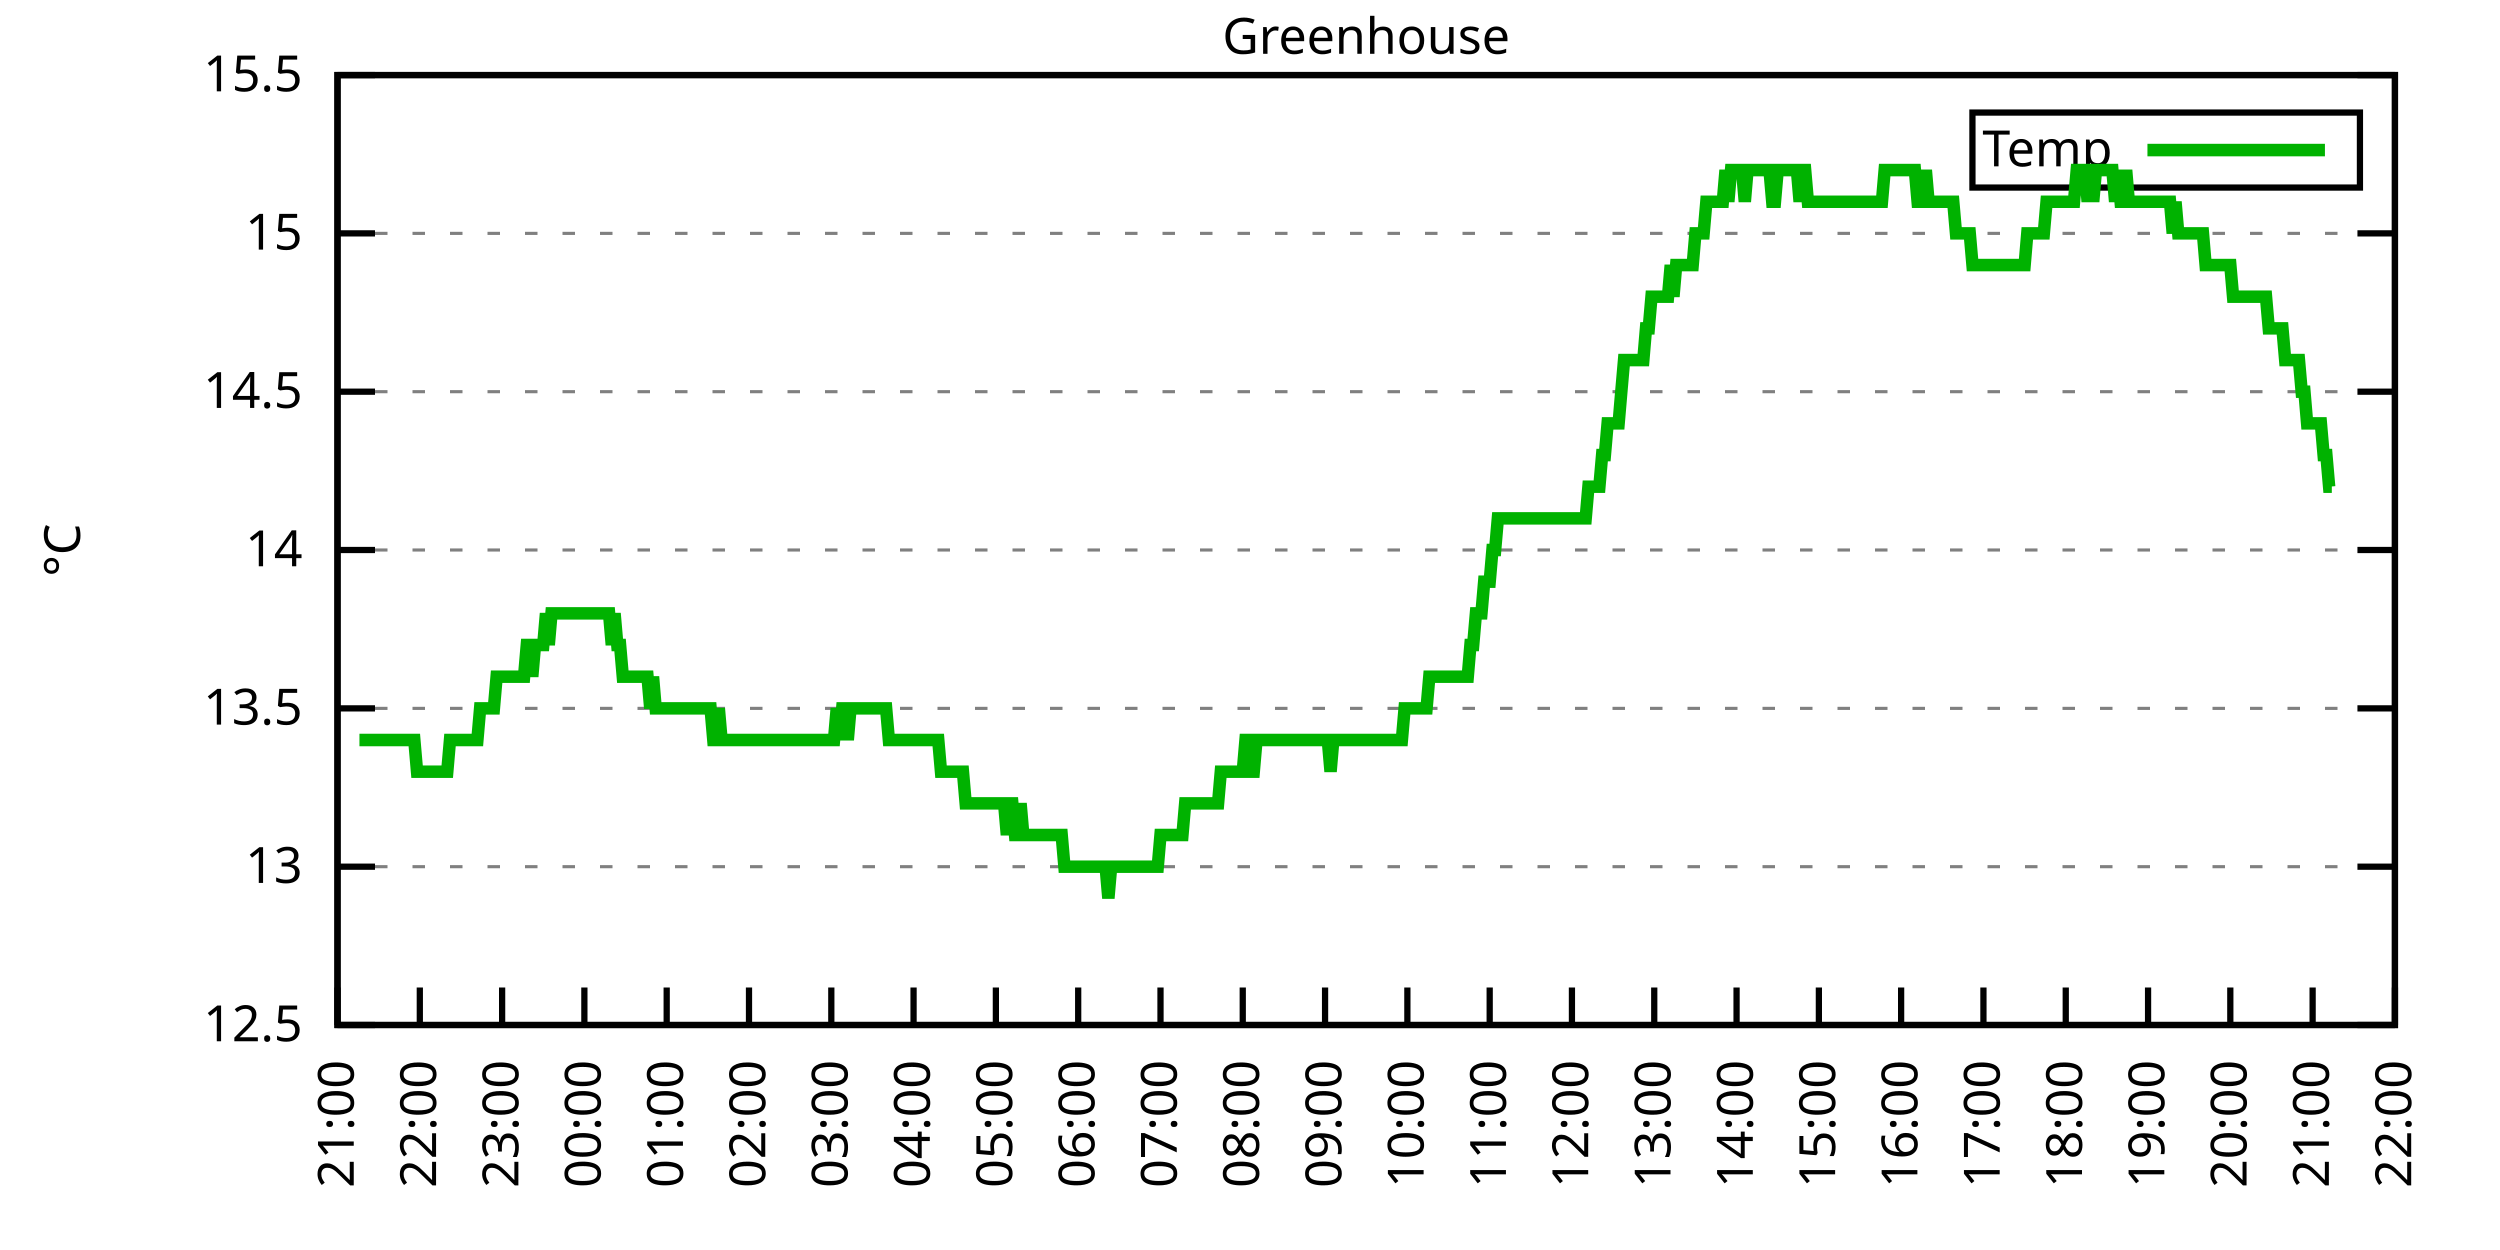
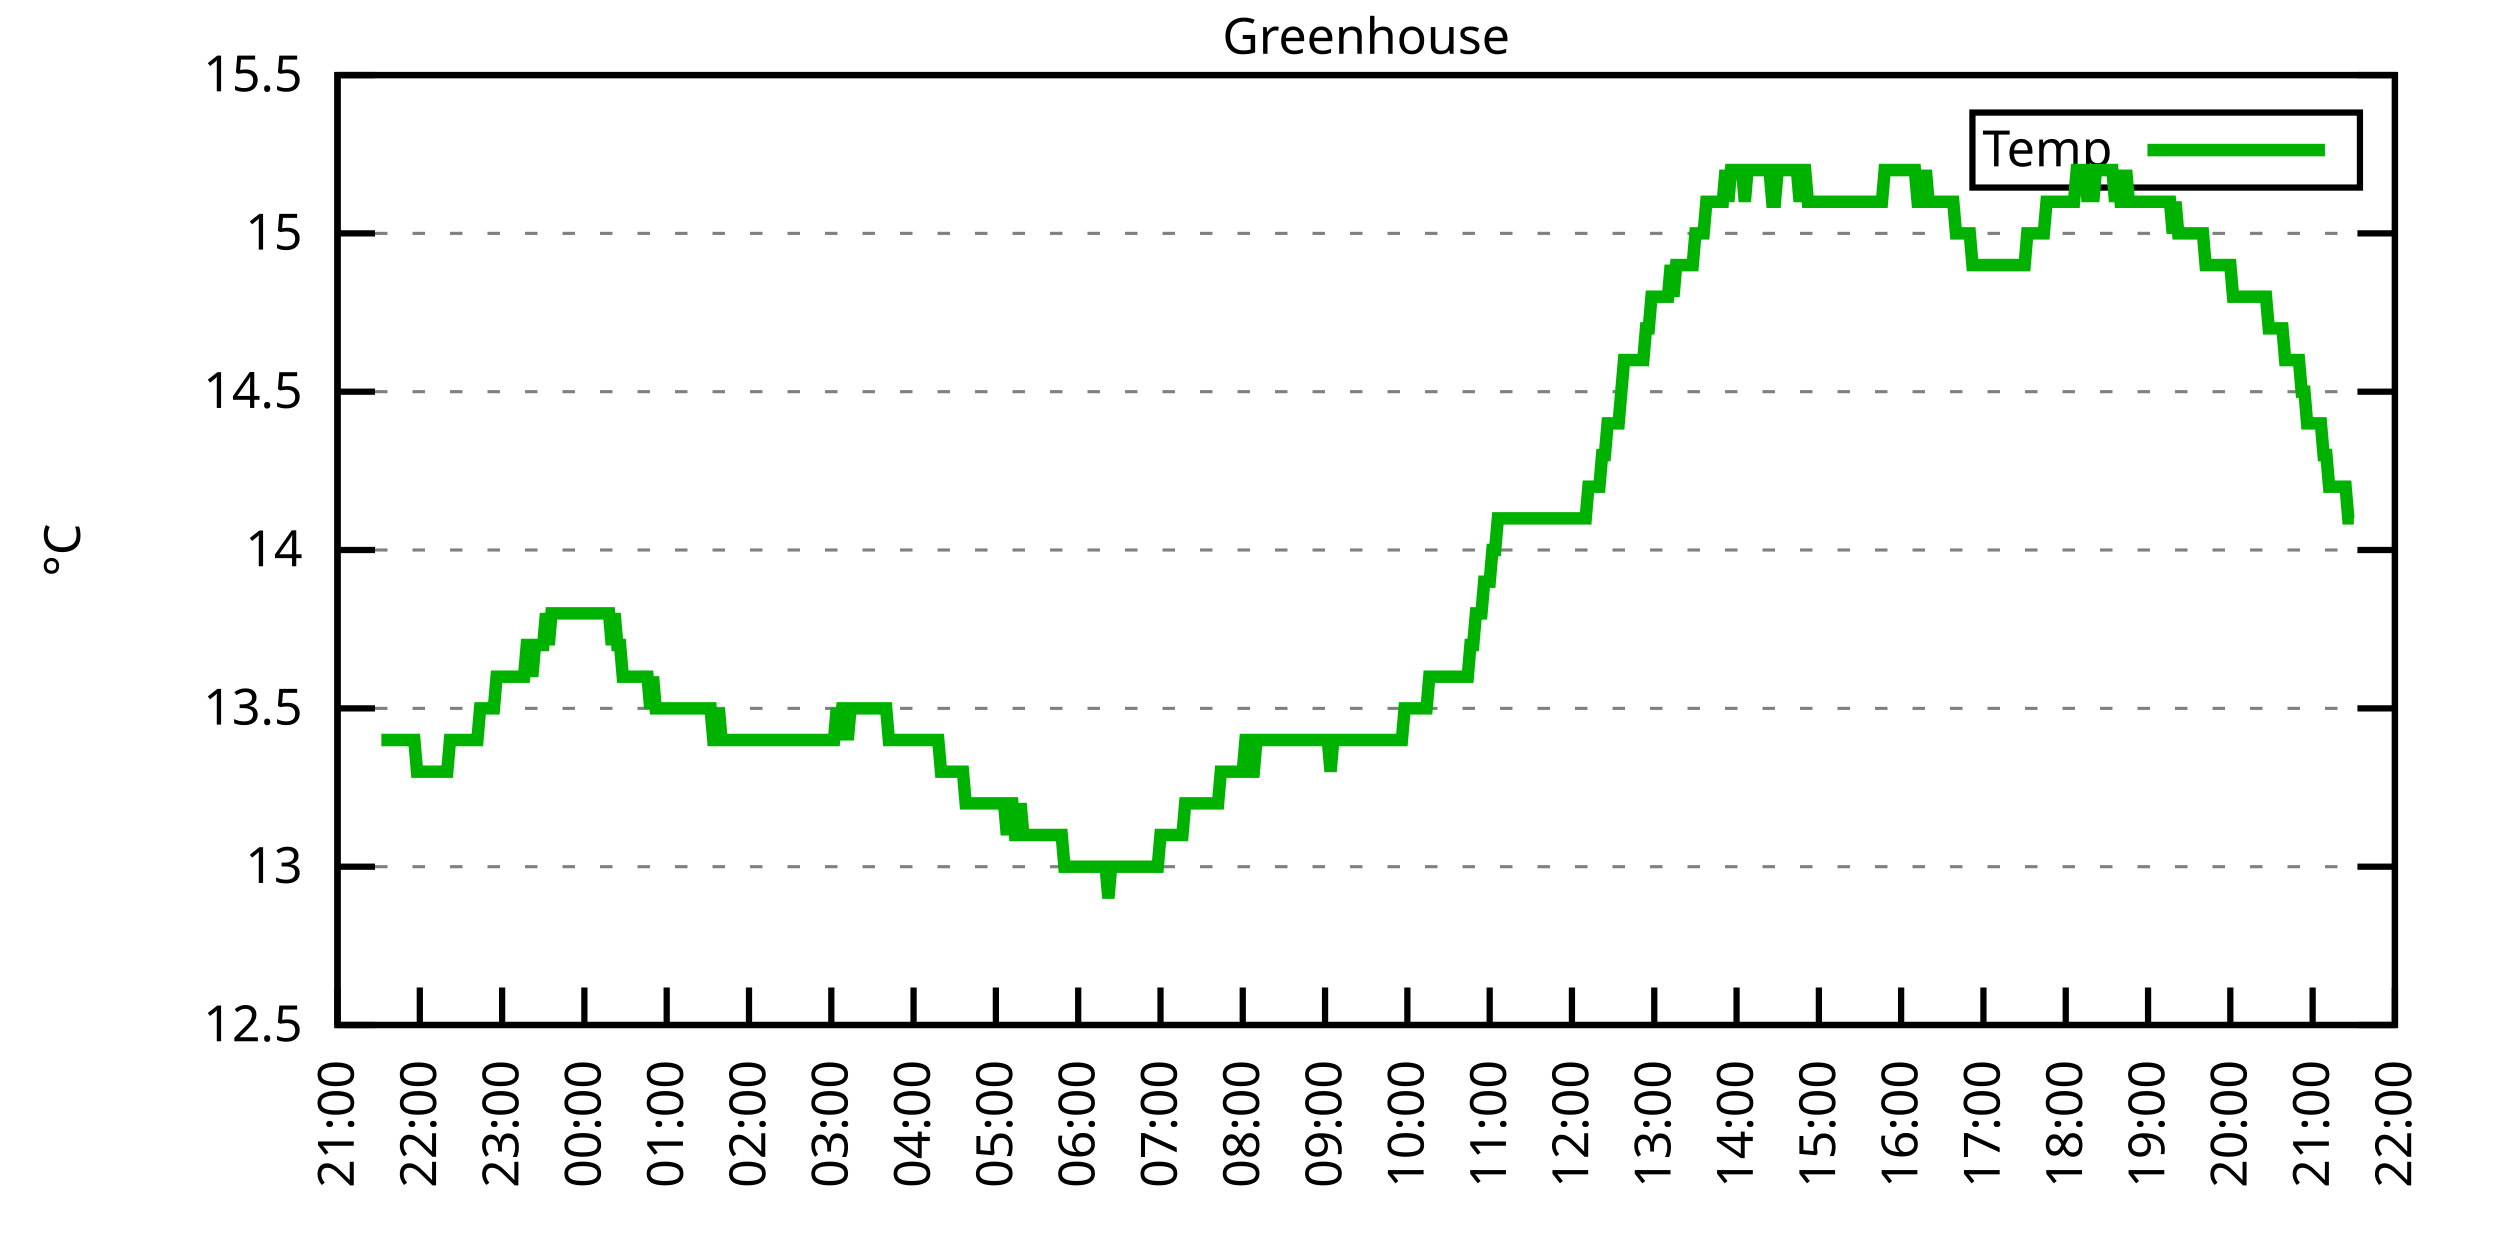
<svg xmlns="http://www.w3.org/2000/svg" xmlns:xlink="http://www.w3.org/1999/xlink" width="400" height="200" viewBox="0 0 400 200">
  <g id="gnuplot_canvas">
    <rect x="0" y="0" width="400" height="200" fill="none" />
    <defs>
      <circle id="gpDot" r="0.5" stroke-width="0.5" stroke="currentColor" />
      <path id="gpPt0" stroke-width="0.333" stroke="currentColor" d="M-1,0 h2 M0,-1 v2" />
      <path id="gpPt1" stroke-width="0.333" stroke="currentColor" d="M-1,-1 L1,1 M1,-1 L-1,1" />
      <path id="gpPt2" stroke-width="0.333" stroke="currentColor" d="M-1,0 L1,0 M0,-1 L0,1 M-1,-1 L1,1 M-1,1 L1,-1" />
      <rect id="gpPt3" stroke-width="0.333" stroke="currentColor" x="-1" y="-1" width="2" height="2" />
      <rect id="gpPt4" stroke-width="0.333" stroke="currentColor" fill="currentColor" x="-1" y="-1" width="2" height="2" />
      <circle id="gpPt5" stroke-width="0.333" stroke="currentColor" cx="0" cy="0" r="1" />
      <use xlink:href="#gpPt5" id="gpPt6" fill="currentColor" stroke="none" />
      <path id="gpPt7" stroke-width="0.333" stroke="currentColor" d="M0,-1.33 L-1.33,0.67 L1.33,0.67 z" />
      <use xlink:href="#gpPt7" id="gpPt8" fill="currentColor" stroke="none" />
      <use xlink:href="#gpPt7" id="gpPt9" stroke="currentColor" transform="rotate(180)" />
      <use xlink:href="#gpPt9" id="gpPt10" fill="currentColor" stroke="none" />
      <use xlink:href="#gpPt3" id="gpPt11" stroke="currentColor" transform="rotate(45)" />
      <use xlink:href="#gpPt11" id="gpPt12" fill="currentColor" stroke="none" />
      <path id="gpPt13" stroke-width="0.333" stroke="currentColor" d="M0,1.330 L1.265,0.411 L0.782,-1.067 L-0.782,-1.076 L-1.265,0.411 z" />
      <use xlink:href="#gpPt13" id="gpPt14" fill="currentColor" stroke="none" />
      <filter id="textbox" filterUnits="objectBoundingBox" x="0" y="0" height="1" width="1">
        <feFlood flood-color="white" flood-opacity="1" result="bgnd" />
        <feComposite in="SourceGraphic" in2="bgnd" operator="atop" />
      </filter>
      <filter id="greybox" filterUnits="objectBoundingBox" x="0" y="0" height="1" width="1">
        <feFlood flood-color="lightgrey" flood-opacity="1" result="grey" />
        <feComposite in="SourceGraphic" in2="grey" operator="atop" />
      </filter>
    </defs>
    <g fill="none" color="white" stroke="currentColor" stroke-width="1.00" stroke-linecap="butt" stroke-linejoin="miter">
</g>
    <g fill="none" color="black" stroke="currentColor" stroke-width="1.00" stroke-linecap="butt" stroke-linejoin="miter">
      <g stroke="none" shape-rendering="crispEdges">
        <polygon fill="rgb(255, 255, 255)" points="54.00,164.00 383.18,164.00 383.18,12.02 54.00,12.02 " />
      </g>
    </g>
    <g fill="none" color="black" stroke="currentColor" stroke-width="1.00" stroke-linecap="butt" stroke-linejoin="miter">
</g>
    <g fill="none" color="black" stroke="black" stroke-width="0.50" stroke-linecap="butt" stroke-linejoin="miter">
</g>
    <g fill="none" color="gray" stroke="currentColor" stroke-width="0.50" stroke-linecap="butt" stroke-linejoin="miter">
      <path stroke="gray" stroke-dasharray="2,4" class="gridline" d="M54.00,164.00 L383.19,164.00  " />
    </g>
    <g fill="none" color="gray" stroke="gray" stroke-width="1.00" stroke-linecap="butt" stroke-linejoin="miter">
</g>
    <g fill="none" color="black" stroke="currentColor" stroke-width="1.00" stroke-linecap="butt" stroke-linejoin="miter">
      <path stroke="black" d="M54.00,164.00 L60.00,164.00 M383.19,164.00 L377.19,164.00  " />
      <g transform="translate(48.40,166.60)" stroke="none" fill="black" font-family="Sans" font-size="8.00" text-anchor="end">
        <text>
          <tspan font-family="Sans"> 12.5</tspan>
        </text>
      </g>
    </g>
    <g fill="none" color="black" stroke="currentColor" stroke-width="1.00" stroke-linecap="butt" stroke-linejoin="miter">
</g>
    <g fill="none" color="black" stroke="black" stroke-width="0.50" stroke-linecap="butt" stroke-linejoin="miter">
</g>
    <g fill="none" color="gray" stroke="currentColor" stroke-width="0.50" stroke-linecap="butt" stroke-linejoin="miter">
      <path stroke="gray" stroke-dasharray="2,4" class="gridline" d="M54.00,138.67 L383.19,138.67  " />
    </g>
    <g fill="none" color="gray" stroke="gray" stroke-width="1.00" stroke-linecap="butt" stroke-linejoin="miter">
</g>
    <g fill="none" color="black" stroke="currentColor" stroke-width="1.00" stroke-linecap="butt" stroke-linejoin="miter">
      <path stroke="black" d="M54.00,138.67 L60.00,138.67 M383.19,138.67 L377.19,138.67  " />
      <g transform="translate(48.40,141.27)" stroke="none" fill="black" font-family="Sans" font-size="8.00" text-anchor="end">
        <text>
          <tspan font-family="Sans"> 13</tspan>
        </text>
      </g>
    </g>
    <g fill="none" color="black" stroke="currentColor" stroke-width="1.00" stroke-linecap="butt" stroke-linejoin="miter">
</g>
    <g fill="none" color="black" stroke="black" stroke-width="0.50" stroke-linecap="butt" stroke-linejoin="miter">
</g>
    <g fill="none" color="gray" stroke="currentColor" stroke-width="0.50" stroke-linecap="butt" stroke-linejoin="miter">
      <path stroke="gray" stroke-dasharray="2,4" class="gridline" d="M54.00,113.34 L383.19,113.34  " />
    </g>
    <g fill="none" color="gray" stroke="gray" stroke-width="1.00" stroke-linecap="butt" stroke-linejoin="miter">
</g>
    <g fill="none" color="black" stroke="currentColor" stroke-width="1.00" stroke-linecap="butt" stroke-linejoin="miter">
      <path stroke="black" d="M54.00,113.34 L60.00,113.34 M383.19,113.34 L377.19,113.34  " />
      <g transform="translate(48.40,115.94)" stroke="none" fill="black" font-family="Sans" font-size="8.00" text-anchor="end">
        <text>
          <tspan font-family="Sans"> 13.5</tspan>
        </text>
      </g>
    </g>
    <g fill="none" color="black" stroke="currentColor" stroke-width="1.00" stroke-linecap="butt" stroke-linejoin="miter">
</g>
    <g fill="none" color="black" stroke="black" stroke-width="0.50" stroke-linecap="butt" stroke-linejoin="miter">
</g>
    <g fill="none" color="gray" stroke="currentColor" stroke-width="0.50" stroke-linecap="butt" stroke-linejoin="miter">
      <path stroke="gray" stroke-dasharray="2,4" class="gridline" d="M54.00,88.00 L383.19,88.00  " />
    </g>
    <g fill="none" color="gray" stroke="gray" stroke-width="1.00" stroke-linecap="butt" stroke-linejoin="miter">
</g>
    <g fill="none" color="black" stroke="currentColor" stroke-width="1.00" stroke-linecap="butt" stroke-linejoin="miter">
      <path stroke="black" d="M54.00,88.00 L60.00,88.00 M383.19,88.00 L377.19,88.00  " />
      <g transform="translate(48.40,90.60)" stroke="none" fill="black" font-family="Sans" font-size="8.00" text-anchor="end">
        <text>
          <tspan font-family="Sans"> 14</tspan>
        </text>
      </g>
    </g>
    <g fill="none" color="black" stroke="currentColor" stroke-width="1.00" stroke-linecap="butt" stroke-linejoin="miter">
</g>
    <g fill="none" color="black" stroke="black" stroke-width="0.50" stroke-linecap="butt" stroke-linejoin="miter">
</g>
    <g fill="none" color="gray" stroke="currentColor" stroke-width="0.50" stroke-linecap="butt" stroke-linejoin="miter">
      <path stroke="gray" stroke-dasharray="2,4" class="gridline" d="M54.00,62.67 L383.19,62.67  " />
    </g>
    <g fill="none" color="gray" stroke="gray" stroke-width="1.00" stroke-linecap="butt" stroke-linejoin="miter">
</g>
    <g fill="none" color="black" stroke="currentColor" stroke-width="1.00" stroke-linecap="butt" stroke-linejoin="miter">
      <path stroke="black" d="M54.00,62.67 L60.00,62.67 M383.19,62.67 L377.19,62.67  " />
      <g transform="translate(48.40,65.27)" stroke="none" fill="black" font-family="Sans" font-size="8.00" text-anchor="end">
        <text>
          <tspan font-family="Sans"> 14.5</tspan>
        </text>
      </g>
    </g>
    <g fill="none" color="black" stroke="currentColor" stroke-width="1.00" stroke-linecap="butt" stroke-linejoin="miter">
</g>
    <g fill="none" color="black" stroke="black" stroke-width="0.50" stroke-linecap="butt" stroke-linejoin="miter">
</g>
    <g fill="none" color="gray" stroke="currentColor" stroke-width="0.50" stroke-linecap="butt" stroke-linejoin="miter">
      <path stroke="gray" stroke-dasharray="2,4" class="gridline" d="M54.00,37.34 L383.19,37.34  " />
    </g>
    <g fill="none" color="gray" stroke="gray" stroke-width="1.00" stroke-linecap="butt" stroke-linejoin="miter">
</g>
    <g fill="none" color="black" stroke="currentColor" stroke-width="1.00" stroke-linecap="butt" stroke-linejoin="miter">
      <path stroke="black" d="M54.00,37.34 L60.00,37.34 M383.19,37.34 L377.19,37.34  " />
      <g transform="translate(48.40,39.94)" stroke="none" fill="black" font-family="Sans" font-size="8.00" text-anchor="end">
        <text>
          <tspan font-family="Sans"> 15</tspan>
        </text>
      </g>
    </g>
    <g fill="none" color="black" stroke="currentColor" stroke-width="1.00" stroke-linecap="butt" stroke-linejoin="miter">
</g>
    <g fill="none" color="black" stroke="black" stroke-width="0.50" stroke-linecap="butt" stroke-linejoin="miter">
</g>
    <g fill="none" color="gray" stroke="currentColor" stroke-width="0.50" stroke-linecap="butt" stroke-linejoin="miter">
      <path stroke="gray" stroke-dasharray="2,4" class="gridline" d="M54.00,12.01 L383.19,12.01  " />
    </g>
    <g fill="none" color="gray" stroke="gray" stroke-width="1.00" stroke-linecap="butt" stroke-linejoin="miter">
</g>
    <g fill="none" color="black" stroke="currentColor" stroke-width="1.00" stroke-linecap="butt" stroke-linejoin="miter">
      <path stroke="black" d="M54.00,12.01 L60.00,12.01 M383.19,12.01 L377.19,12.01  " />
      <g transform="translate(48.40,14.61)" stroke="none" fill="black" font-family="Sans" font-size="8.00" text-anchor="end">
        <text>
          <tspan font-family="Sans"> 15.5</tspan>
        </text>
      </g>
    </g>
    <g fill="none" color="black" stroke="currentColor" stroke-width="1.00" stroke-linecap="butt" stroke-linejoin="miter">
      <path stroke="black" d="M54.00,164.00 L54.00,158.00  " />
      <g transform="translate(56.60,169.60) rotate(270.00)" stroke="none" fill="black" font-family="Sans" font-size="8.00" text-anchor="end">
        <text>
          <tspan font-family="Sans">21:00</tspan>
        </text>
      </g>
    </g>
    <g fill="none" color="black" stroke="currentColor" stroke-width="1.00" stroke-linecap="butt" stroke-linejoin="miter">
      <path stroke="black" d="M67.17,164.00 L67.17,158.00  " />
      <g transform="translate(69.77,169.60) rotate(270.00)" stroke="none" fill="black" font-family="Sans" font-size="8.00" text-anchor="end">
        <text>
          <tspan font-family="Sans">22:00</tspan>
        </text>
      </g>
    </g>
    <g fill="none" color="black" stroke="currentColor" stroke-width="1.00" stroke-linecap="butt" stroke-linejoin="miter">
      <path stroke="black" d="M80.34,164.00 L80.34,158.00  " />
      <g transform="translate(82.94,169.60) rotate(270.00)" stroke="none" fill="black" font-family="Sans" font-size="8.00" text-anchor="end">
        <text>
          <tspan font-family="Sans">23:00</tspan>
        </text>
      </g>
    </g>
    <g fill="none" color="black" stroke="currentColor" stroke-width="1.00" stroke-linecap="butt" stroke-linejoin="miter">
      <path stroke="black" d="M93.50,164.00 L93.50,158.00  " />
      <g transform="translate(96.10,169.60) rotate(270.00)" stroke="none" fill="black" font-family="Sans" font-size="8.00" text-anchor="end">
        <text>
          <tspan font-family="Sans">00:00</tspan>
        </text>
      </g>
    </g>
    <g fill="none" color="black" stroke="currentColor" stroke-width="1.00" stroke-linecap="butt" stroke-linejoin="miter">
      <path stroke="black" d="M106.67,164.00 L106.67,158.00  " />
      <g transform="translate(109.27,169.60) rotate(270.00)" stroke="none" fill="black" font-family="Sans" font-size="8.00" text-anchor="end">
        <text>
          <tspan font-family="Sans">01:00</tspan>
        </text>
      </g>
    </g>
    <g fill="none" color="black" stroke="currentColor" stroke-width="1.00" stroke-linecap="butt" stroke-linejoin="miter">
      <path stroke="black" d="M119.84,164.00 L119.84,158.00  " />
      <g transform="translate(122.44,169.60) rotate(270.00)" stroke="none" fill="black" font-family="Sans" font-size="8.00" text-anchor="end">
        <text>
          <tspan font-family="Sans">02:00</tspan>
        </text>
      </g>
    </g>
    <g fill="none" color="black" stroke="currentColor" stroke-width="1.00" stroke-linecap="butt" stroke-linejoin="miter">
      <path stroke="black" d="M133.01,164.00 L133.01,158.00  " />
      <g transform="translate(135.61,169.60) rotate(270.00)" stroke="none" fill="black" font-family="Sans" font-size="8.00" text-anchor="end">
        <text>
          <tspan font-family="Sans">03:00</tspan>
        </text>
      </g>
    </g>
    <g fill="none" color="black" stroke="currentColor" stroke-width="1.00" stroke-linecap="butt" stroke-linejoin="miter">
      <path stroke="black" d="M146.17,164.00 L146.17,158.00  " />
      <g transform="translate(148.77,169.60) rotate(270.00)" stroke="none" fill="black" font-family="Sans" font-size="8.00" text-anchor="end">
        <text>
          <tspan font-family="Sans">04:00</tspan>
        </text>
      </g>
    </g>
    <g fill="none" color="black" stroke="currentColor" stroke-width="1.00" stroke-linecap="butt" stroke-linejoin="miter">
      <path stroke="black" d="M159.34,164.00 L159.34,158.00  " />
      <g transform="translate(161.94,169.60) rotate(270.00)" stroke="none" fill="black" font-family="Sans" font-size="8.00" text-anchor="end">
        <text>
          <tspan font-family="Sans">05:00</tspan>
        </text>
      </g>
    </g>
    <g fill="none" color="black" stroke="currentColor" stroke-width="1.00" stroke-linecap="butt" stroke-linejoin="miter">
      <path stroke="black" d="M172.51,164.00 L172.51,158.00  " />
      <g transform="translate(175.11,169.60) rotate(270.00)" stroke="none" fill="black" font-family="Sans" font-size="8.00" text-anchor="end">
        <text>
          <tspan font-family="Sans">06:00</tspan>
        </text>
      </g>
    </g>
    <g fill="none" color="black" stroke="currentColor" stroke-width="1.00" stroke-linecap="butt" stroke-linejoin="miter">
      <path stroke="black" d="M185.68,164.00 L185.68,158.00  " />
      <g transform="translate(188.28,169.60) rotate(270.00)" stroke="none" fill="black" font-family="Sans" font-size="8.00" text-anchor="end">
        <text>
          <tspan font-family="Sans">07:00</tspan>
        </text>
      </g>
    </g>
    <g fill="none" color="black" stroke="currentColor" stroke-width="1.00" stroke-linecap="butt" stroke-linejoin="miter">
      <path stroke="black" d="M198.84,164.00 L198.84,158.00  " />
      <g transform="translate(201.44,169.60) rotate(270.00)" stroke="none" fill="black" font-family="Sans" font-size="8.00" text-anchor="end">
        <text>
          <tspan font-family="Sans">08:00</tspan>
        </text>
      </g>
    </g>
    <g fill="none" color="black" stroke="currentColor" stroke-width="1.00" stroke-linecap="butt" stroke-linejoin="miter">
      <path stroke="black" d="M212.01,164.00 L212.01,158.00  " />
      <g transform="translate(214.61,169.60) rotate(270.00)" stroke="none" fill="black" font-family="Sans" font-size="8.00" text-anchor="end">
        <text>
          <tspan font-family="Sans">09:00</tspan>
        </text>
      </g>
    </g>
    <g fill="none" color="black" stroke="currentColor" stroke-width="1.00" stroke-linecap="butt" stroke-linejoin="miter">
      <path stroke="black" d="M225.18,164.00 L225.18,158.00  " />
      <g transform="translate(227.78,169.60) rotate(270.00)" stroke="none" fill="black" font-family="Sans" font-size="8.00" text-anchor="end">
        <text>
          <tspan font-family="Sans">10:00</tspan>
        </text>
      </g>
    </g>
    <g fill="none" color="black" stroke="currentColor" stroke-width="1.00" stroke-linecap="butt" stroke-linejoin="miter">
      <path stroke="black" d="M238.35,164.00 L238.35,158.00  " />
      <g transform="translate(240.95,169.60) rotate(270.00)" stroke="none" fill="black" font-family="Sans" font-size="8.00" text-anchor="end">
        <text>
          <tspan font-family="Sans">11:00</tspan>
        </text>
      </g>
    </g>
    <g fill="none" color="black" stroke="currentColor" stroke-width="1.00" stroke-linecap="butt" stroke-linejoin="miter">
      <path stroke="black" d="M251.51,164.00 L251.51,158.00  " />
      <g transform="translate(254.11,169.60) rotate(270.00)" stroke="none" fill="black" font-family="Sans" font-size="8.00" text-anchor="end">
        <text>
          <tspan font-family="Sans">12:00</tspan>
        </text>
      </g>
    </g>
    <g fill="none" color="black" stroke="currentColor" stroke-width="1.00" stroke-linecap="butt" stroke-linejoin="miter">
      <path stroke="black" d="M264.68,164.00 L264.68,158.00  " />
      <g transform="translate(267.28,169.60) rotate(270.00)" stroke="none" fill="black" font-family="Sans" font-size="8.00" text-anchor="end">
        <text>
          <tspan font-family="Sans">13:00</tspan>
        </text>
      </g>
    </g>
    <g fill="none" color="black" stroke="currentColor" stroke-width="1.00" stroke-linecap="butt" stroke-linejoin="miter">
      <path stroke="black" d="M277.85,164.00 L277.85,158.00  " />
      <g transform="translate(280.45,169.60) rotate(270.00)" stroke="none" fill="black" font-family="Sans" font-size="8.00" text-anchor="end">
        <text>
          <tspan font-family="Sans">14:00</tspan>
        </text>
      </g>
    </g>
    <g fill="none" color="black" stroke="currentColor" stroke-width="1.00" stroke-linecap="butt" stroke-linejoin="miter">
      <path stroke="black" d="M291.02,164.00 L291.02,158.00  " />
      <g transform="translate(293.62,169.60) rotate(270.00)" stroke="none" fill="black" font-family="Sans" font-size="8.00" text-anchor="end">
        <text>
          <tspan font-family="Sans">15:00</tspan>
        </text>
      </g>
    </g>
    <g fill="none" color="black" stroke="currentColor" stroke-width="1.00" stroke-linecap="butt" stroke-linejoin="miter">
      <path stroke="black" d="M304.18,164.00 L304.18,158.00  " />
      <g transform="translate(306.78,169.60) rotate(270.00)" stroke="none" fill="black" font-family="Sans" font-size="8.00" text-anchor="end">
        <text>
          <tspan font-family="Sans">16:00</tspan>
        </text>
      </g>
    </g>
    <g fill="none" color="black" stroke="currentColor" stroke-width="1.00" stroke-linecap="butt" stroke-linejoin="miter">
      <path stroke="black" d="M317.35,164.00 L317.35,158.00  " />
      <g transform="translate(319.95,169.60) rotate(270.00)" stroke="none" fill="black" font-family="Sans" font-size="8.00" text-anchor="end">
        <text>
          <tspan font-family="Sans">17:00</tspan>
        </text>
      </g>
    </g>
    <g fill="none" color="black" stroke="currentColor" stroke-width="1.00" stroke-linecap="butt" stroke-linejoin="miter">
      <path stroke="black" d="M330.52,164.00 L330.52,158.00  " />
      <g transform="translate(333.12,169.60) rotate(270.00)" stroke="none" fill="black" font-family="Sans" font-size="8.00" text-anchor="end">
        <text>
          <tspan font-family="Sans">18:00</tspan>
        </text>
      </g>
    </g>
    <g fill="none" color="black" stroke="currentColor" stroke-width="1.00" stroke-linecap="butt" stroke-linejoin="miter">
      <path stroke="black" d="M343.69,164.00 L343.69,158.00  " />
      <g transform="translate(346.29,169.60) rotate(270.00)" stroke="none" fill="black" font-family="Sans" font-size="8.00" text-anchor="end">
        <text>
          <tspan font-family="Sans">19:00</tspan>
        </text>
      </g>
    </g>
    <g fill="none" color="black" stroke="currentColor" stroke-width="1.00" stroke-linecap="butt" stroke-linejoin="miter">
      <path stroke="black" d="M356.85,164.00 L356.85,158.00  " />
      <g transform="translate(359.45,169.60) rotate(270.00)" stroke="none" fill="black" font-family="Sans" font-size="8.00" text-anchor="end">
        <text>
          <tspan font-family="Sans">20:00</tspan>
        </text>
      </g>
    </g>
    <g fill="none" color="black" stroke="currentColor" stroke-width="1.00" stroke-linecap="butt" stroke-linejoin="miter">
      <path stroke="black" d="M370.02,164.00 L370.02,158.00  " />
      <g transform="translate(372.62,169.60) rotate(270.00)" stroke="none" fill="black" font-family="Sans" font-size="8.00" text-anchor="end">
        <text>
          <tspan font-family="Sans">21:00</tspan>
        </text>
      </g>
    </g>
    <g fill="none" color="black" stroke="currentColor" stroke-width="1.00" stroke-linecap="butt" stroke-linejoin="miter">
      <path stroke="black" d="M383.19,164.00 L383.19,158.00  " />
      <g transform="translate(385.79,169.60) rotate(270.00)" stroke="none" fill="black" font-family="Sans" font-size="8.00" text-anchor="end">
        <text>
          <tspan font-family="Sans">22:00</tspan>
        </text>
      </g>
    </g>
    <g fill="none" color="black" stroke="currentColor" stroke-width="1.00" stroke-linecap="butt" stroke-linejoin="miter">
</g>
    <g fill="none" color="black" stroke="currentColor" stroke-width="1.00" stroke-linecap="butt" stroke-linejoin="miter">
      <path stroke="black" d="M54.00,12.01 L54.00,164.00 L383.19,164.00 L383.19,12.01 L54.00,12.01 Z  " />
    </g>
    <g fill="none" color="black" stroke="currentColor" stroke-width="1.00" stroke-linecap="butt" stroke-linejoin="miter">
</g>
    <g fill="none" color="black" stroke="currentColor" stroke-width="1.00" stroke-linecap="butt" stroke-linejoin="miter">
      <path stroke="black" d="M315.59,30.01 L315.59,18.01 L377.59,18.01 L377.59,30.01 L315.59,30.01 Z  " />
    </g>
    <g id="Greenhouse_plot_1">
      <g fill="none" color="white" stroke="black" stroke-width="2.00" stroke-linecap="butt" stroke-linejoin="miter">
</g>
      <g fill="none" color="black" stroke="currentColor" stroke-width="2.00" stroke-linecap="butt" stroke-linejoin="miter">
        <g transform="translate(337.99,26.61)" stroke="none" fill="black" font-family="Sans" font-size="8.00" text-anchor="end">
          <text>
            <tspan font-family="Sans">Temp</tspan>
          </text>
        </g>
      </g>
      <g fill="none" color="black" stroke="currentColor" stroke-width="2.00" stroke-linecap="butt" stroke-linejoin="miter">
-         <path stroke="rgb(  0, 178,   0)" d="M343.59,24.01 L371.99,24.01 M57.51,118.40 L57.95,118.40 L58.39,118.40 L58.83,118.40 L59.27,118.40 L59.71,118.40   L60.14,118.40 L60.58,118.40 L61.02,118.40 L61.46,118.40 L61.90,118.40 L62.34,118.40 L62.78,118.40 L63.22,118.40   L63.66,118.40 L64.10,118.40 L64.53,118.40 L64.97,118.40 L65.41,118.40 L65.85,118.40 L66.29,118.40 L66.73,123.47   L67.17,123.47 L67.61,123.47 L68.05,123.47 L68.48,123.47 L68.92,123.47 L69.36,123.47 L69.80,123.47 L70.24,123.47   L70.68,123.47 L71.12,123.47 L71.56,123.47 L72.00,118.40 L72.43,118.40 L72.87,118.40 L73.31,118.40 L73.75,118.40   L74.19,118.40 L74.63,118.40 L75.07,118.40 L75.51,118.40 L75.95,118.40 L76.38,118.40 L76.82,113.34 L77.26,113.34   L77.70,113.34 L78.14,113.34 L78.58,113.34 L79.02,113.34 L79.46,108.27 L79.90,108.27 L80.34,108.27 L80.77,108.27   L81.21,108.27 L81.65,108.27 L82.09,108.27 L82.53,108.27 L82.97,108.27 L83.41,108.27 L83.85,108.27 L84.29,103.20   L84.72,103.20 L85.16,108.27 L85.60,103.20 L86.04,103.20 L86.48,103.20 L86.92,103.20 L87.36,98.14 L87.80,103.20   L88.24,98.14 L88.67,98.14 L89.11,98.14 L89.55,98.14 L89.99,98.14 L90.43,98.14 L90.87,98.14 L91.31,98.14   L91.75,98.14 L92.19,98.14 L92.62,98.14 L93.06,98.14 L93.50,98.14 L93.94,98.14 L94.38,98.14 L94.82,98.14   L95.26,98.14 L95.70,98.14 L96.14,98.14 L96.58,98.14 L97.01,98.14 L97.45,98.14 L97.89,103.20 L98.33,98.14   L98.77,103.20 L99.21,103.20 L99.65,108.27 L100.09,108.27 L100.53,108.27 L100.96,108.27 L101.40,108.27 L101.84,108.27   L102.28,108.27 L102.72,108.27 L103.16,108.27 L103.60,108.27 L104.04,113.34 L104.48,108.27 L104.91,113.34 L105.35,113.34   L105.79,113.34 L106.23,113.34 L106.67,113.34 L107.11,113.34 L107.55,113.34 L107.99,113.34 L108.43,113.34 L108.87,113.34   L109.30,113.34 L109.74,113.34 L110.18,113.34 L110.62,113.34 L111.06,113.34 L111.50,113.34 L111.94,113.34 L112.38,113.34   L112.82,113.34 L113.25,113.34 L113.69,113.34 L114.13,118.40 L114.57,118.40 L115.01,113.34 L115.45,118.40 L115.89,118.40   L116.33,118.40 L116.77,118.40 L117.20,118.40 L117.64,118.40 L118.08,118.40 L118.52,118.40 L118.96,118.40 L119.40,118.40   L119.84,118.40 L120.28,118.40 L120.72,118.40 L121.15,118.40 L121.59,118.40 L122.03,118.40 L122.47,118.40 L122.91,118.40   L123.35,118.40 L123.79,118.40 L124.23,118.40 L124.67,118.40 L125.11,118.40 L125.54,118.40 L125.98,118.40 L126.42,118.40   L126.86,118.40 L127.30,118.40 L127.74,118.40 L128.18,118.40 L128.62,118.40 L129.06,118.40 L129.49,118.40 L129.93,118.40   L130.37,118.40 L130.81,118.40 L131.25,118.40 L131.69,118.40 L132.13,118.40 L132.57,118.40 L133.01,118.40 L133.44,118.40   L133.88,113.34 L134.32,118.40 L134.76,113.34 L135.20,113.34 L135.64,118.40 L136.08,113.34 L136.52,113.34 L136.96,113.34   L137.39,113.34 L137.83,113.34 L138.27,113.34 L138.71,113.34 L139.15,113.34 L139.59,113.34 L140.03,113.34 L140.47,113.34   L140.91,113.34 L141.35,113.34 L141.78,113.34 L142.22,118.40 L142.66,118.40 L143.10,118.40 L143.54,118.40 L143.98,118.40   L144.42,118.40 L144.86,118.40 L145.30,118.40 L145.73,118.40 L146.17,118.40 L146.61,118.40 L147.05,118.40 L147.49,118.40   L147.93,118.40 L148.37,118.40 L148.81,118.40 L149.25,118.40 L149.68,118.40 L150.12,118.40 L150.56,123.47 L151.00,123.47   L151.44,123.47 L151.88,123.47 L152.32,123.47 L152.76,123.47 L153.20,123.47 L153.63,123.47 L154.07,123.47 L154.51,128.54   L154.95,128.54 L155.39,128.54 L155.83,128.54 L156.27,128.54 L156.71,128.54 L157.15,128.54 L157.59,128.54 L158.02,128.54   L158.46,128.54 L158.90,128.54 L159.34,128.54 L159.78,128.54 L160.22,128.54 L160.66,128.54 L161.10,133.60 L161.54,128.54   L161.97,128.54 L162.41,133.60 L162.85,133.60 L163.29,128.54 L163.73,133.60 L164.17,133.60 L164.61,133.60 L165.05,133.60   L165.49,133.60 L165.92,133.60 L166.36,133.60 L166.80,133.60 L167.24,133.60 L167.68,133.60 L168.12,133.60 L168.56,133.60   L169.00,133.60 L169.44,133.60 L169.87,133.60 L170.31,138.67 L170.75,138.67 L171.19,138.67 L171.63,138.67 L172.07,138.67   L172.51,138.67 L172.95,138.67 L173.39,138.67 L173.83,138.67 L174.26,138.67 L174.70,138.67 L175.14,138.67 L175.58,138.67   L176.02,138.67 L176.46,138.67 L176.90,138.67 L177.34,143.73 L177.78,138.67 L178.21,138.67 L178.65,138.67 L179.09,138.67   L179.53,138.67 L179.97,138.67 L180.41,138.67 L180.85,138.67 L181.29,138.67 L181.73,138.67 L182.16,138.67 L182.60,138.67   L183.04,138.67 L183.48,138.67 L183.92,138.67 L184.36,138.67 L184.80,138.67 L185.24,138.67 L185.68,133.60 L186.11,133.60   L186.55,133.60 L186.99,133.60 L187.43,133.60 L187.87,133.60 L188.31,133.60 L188.75,133.60 L189.19,133.60 L189.63,128.54   L190.07,128.54 L190.50,128.54 L190.94,128.54 L191.38,128.54 L191.82,128.54 L192.26,128.54 L192.70,128.54 L193.14,128.54   L193.58,128.54 L194.02,128.54 L194.45,128.54 L194.89,128.54 L195.33,123.47 L195.77,123.47 L196.21,123.47 L196.65,123.47   L197.09,123.47 L197.53,123.47 L197.97,123.47 L198.40,123.47 L198.84,123.47 L199.28,118.40 L199.72,118.40 L200.16,123.47   L200.60,123.47 L201.04,118.40 L201.48,118.40 L201.92,118.40 L202.35,118.40 L202.79,118.40 L203.23,118.40 L203.67,118.40   L204.11,118.40 L204.55,118.40 L204.99,118.40 L205.43,118.40 L205.87,118.40 L206.31,118.40 L206.74,118.40 L207.18,118.40   L207.62,118.40 L208.06,118.40 L208.50,118.40 L208.94,118.40 L209.38,118.40 L209.82,118.40 L210.26,118.40 L210.69,118.40   L211.13,118.40 L211.57,118.40 L212.01,118.40 L212.45,118.40 L212.89,123.47 L213.33,118.40 L213.77,118.40 L214.21,118.40   L214.64,118.40 L215.08,118.40 L215.52,118.40 L215.96,118.40 L216.40,118.40 L216.84,118.40 L217.28,118.40 L217.72,118.40   L218.16,118.40 L218.60,118.40 L219.03,118.40 L219.47,118.40 L219.91,118.40 L220.35,118.40 L220.79,118.40 L221.23,118.40   L221.67,118.40 L222.11,118.40 L222.55,118.40 L222.98,118.40 L223.42,118.40 L223.86,118.40 L224.30,118.40 L224.74,113.34   L225.18,113.34 L225.62,113.34 L226.06,113.34 L226.50,113.34 L226.93,113.34 L227.37,113.34 L227.81,113.34 L228.25,113.34   L228.69,108.27 L229.13,108.27 L229.57,108.27 L230.01,108.27 L230.45,108.27 L230.88,108.27 L231.32,108.27 L231.76,108.27   L232.20,108.27 L232.64,108.27 L233.08,108.27 L233.52,108.27 L233.96,108.27 L234.40,108.27 L234.84,108.27 L235.27,103.20   L235.71,103.20 L236.15,98.14 L236.59,98.14 L237.03,98.14 L237.47,93.07 L237.91,93.07 L238.35,93.07 L238.79,88.00   L239.22,88.00 L239.66,82.94 L240.10,82.94 L240.54,82.94 L240.98,82.94 L241.42,82.94 L241.86,82.94 L242.30,82.94   L242.74,82.94 L243.17,82.94 L243.61,82.94 L244.05,82.94 L244.49,82.94 L244.93,82.94 L245.37,82.94 L245.81,82.94   L246.25,82.94 L246.69,82.94 L247.12,82.94 L247.56,82.94 L248.00,82.94 L248.44,82.94 L248.88,82.94 L249.32,82.94   L249.76,82.94 L250.20,82.94 L250.64,82.94 L251.08,82.94 L251.51,82.94 L251.95,82.94 L252.39,82.94 L252.83,82.94   L253.27,82.94 L253.71,82.94 L254.15,77.87 L254.59,77.87 L255.03,77.87 L255.46,77.87 L255.90,77.87 L256.34,72.81   L256.78,72.81 L257.22,67.74 L257.66,67.74 L258.10,67.74 L258.54,67.74 L258.98,67.74 L259.41,62.67 L259.85,57.61   L260.29,57.61 L260.73,57.61 L261.17,57.61 L261.61,57.61 L262.05,57.61 L262.49,57.61 L262.93,57.61 L263.36,52.54   L263.80,52.54 L264.24,47.47 L264.68,47.47 L265.12,47.47 L265.56,47.47 L266.00,47.47 L266.44,47.47 L266.88,47.47   L267.32,42.41 L267.75,47.47 L268.19,42.41 L268.63,42.41 L269.07,42.41 L269.51,42.41 L269.95,42.41 L270.39,42.41   L270.83,42.41 L271.27,37.34 L271.70,37.34 L272.14,37.34 L272.58,37.34 L273.02,32.28 L273.46,32.28 L273.90,32.28   L274.34,32.28 L274.78,32.28 L275.22,32.28 L275.65,32.28 L276.09,27.21 L276.53,32.28 L276.97,27.21 L277.41,27.21   L277.85,27.21 L278.29,27.21 L278.73,27.21 L279.17,32.28 L279.60,27.21 L280.04,27.21 L280.48,27.21 L280.92,27.21   L281.36,27.21 L281.80,27.21 L282.24,27.21 L282.68,27.21 L283.12,27.21 L283.56,32.28 L283.99,32.28 L284.43,27.21   L284.87,27.21 L285.31,27.21 L285.75,27.21 L286.19,27.21 L286.63,27.21 L287.07,27.21 L287.51,27.21 L287.94,32.28   L288.38,27.21 L288.82,27.21 L289.26,32.28 L289.70,32.28 L290.14,32.28 L290.58,32.28 L291.02,32.28 L291.46,32.28   L291.89,32.28 L292.33,32.28 L292.77,32.28 L293.21,32.28 L293.65,32.28 L294.09,32.28 L294.53,32.28 L294.97,32.28   L295.41,32.28 L295.84,32.28 L296.28,32.28 L296.72,32.28 L297.16,32.28 L297.60,32.28 L298.04,32.28 L298.48,32.28   L298.92,32.28 L299.36,32.28 L299.80,32.28 L300.23,32.28 L300.67,32.28 L301.11,32.28 L301.55,27.21 L301.99,27.21   L302.43,27.21 L302.87,27.21 L303.31,27.21 L303.75,27.21 L304.18,27.21 L304.62,27.21 L305.06,27.21 L305.50,27.21   L305.94,27.21 L306.38,27.21 L306.82,32.28 L307.26,32.28 L307.70,32.28 L308.13,27.21 L308.57,32.28 L309.01,32.28   L309.45,32.28 L309.89,32.28 L310.33,32.28 L310.77,32.28 L311.21,32.28 L311.65,32.28 L312.08,32.28 L312.52,32.28   L312.96,37.34 L313.40,37.34 L313.84,37.34 L314.28,37.34 L314.72,37.34 L315.16,37.34 L315.60,42.41 L316.04,42.41   L316.47,42.41 L316.91,42.41 L317.35,42.41 L317.79,42.41 L318.23,42.41 L318.67,42.41 L319.11,42.41 L319.55,42.41   L319.99,42.41 L320.42,42.41 L320.86,42.41 L321.30,42.41 L321.74,42.41 L322.18,42.41 L322.62,42.41 L323.06,42.41   L323.50,42.41 L323.94,42.41 L324.37,37.34 L324.81,37.34 L325.25,37.34 L325.69,37.34 L326.13,37.34 L326.57,37.34   L327.01,37.34 L327.45,32.28 L327.89,32.28 L328.33,32.28 L328.76,32.28 L329.20,32.28 L329.64,32.28 L330.08,32.28   L330.52,32.28 L330.96,32.28 L331.40,32.28 L331.84,32.28 L332.28,27.21 L332.71,27.21 L333.15,27.21 L333.59,27.21   L334.03,32.28 L334.47,27.21 L334.91,32.28 L335.35,27.21 L335.79,27.21 L336.23,27.21 L336.66,27.21 L337.10,27.21   L337.54,27.21 L337.98,27.21 L338.42,32.28 L338.86,27.21 L339.30,32.28 L339.74,32.28 L340.18,27.21 L340.61,32.28   L341.05,32.28 L341.49,32.28 L341.93,32.28 L342.37,32.28 L342.81,32.28 L343.25,32.28 L343.69,32.28 L344.13,32.28   L344.57,32.28 L345.00,32.28 L345.44,32.28 L345.88,32.28 L346.32,32.28 L346.76,32.28 L347.20,32.28 L347.64,37.34   L348.08,32.28 L348.52,37.34 L348.95,37.34 L349.39,37.34 L349.83,37.34 L350.27,37.34 L350.71,37.34 L351.15,37.34   L351.59,37.34 L352.03,37.34 L352.47,37.34 L352.90,42.41 L353.34,42.41 L353.78,42.41 L354.22,42.41 L354.66,42.41   L355.10,42.41 L355.54,42.41 L355.98,42.41 L356.42,42.41 L356.85,42.41 L357.29,47.47 L357.73,47.47 L358.17,47.47   L358.61,47.47 L359.05,47.47 L359.49,47.47 L359.93,47.47 L360.37,47.47 L360.81,47.47 L361.24,47.47 L361.68,47.47   L362.12,47.47 L362.56,47.47 L363.00,52.54 L363.44,52.54 L363.88,52.54 L364.32,52.54 L364.76,52.54 L365.19,52.54   L365.63,57.61 L366.07,57.61 L366.51,57.61 L366.95,57.61 L367.39,57.61 L367.83,57.61 L368.27,62.67 L368.71,62.67   L369.14,67.74 L369.58,67.74 L370.02,67.74 L370.46,67.74 L370.90,67.74 L371.34,67.74 L371.78,72.81 L372.22,72.81   L372.66,77.87 L373.09,77.87  " />
+         <path stroke="rgb(  0, 178,   0)" d="M343.59,24.01 L371.99,24.01 M61.02,118.40 L61.46,118.40 L61.90,118.40 L62.34,118.40 L62.78,118.40 L63.22,118.40   L63.66,118.40 L64.10,118.40 L64.53,118.40 L64.97,118.40 L65.41,118.40 L65.85,118.40 L66.29,118.40 L66.73,123.47   L67.17,123.47 L67.61,123.47 L68.05,123.47 L68.48,123.47 L68.92,123.47 L69.36,123.47 L69.80,123.47 L70.24,123.47   L70.68,123.47 L71.12,123.47 L71.56,123.47 L72.00,118.40 L72.43,118.40 L72.87,118.40 L73.31,118.40 L73.75,118.40   L74.19,118.40 L74.63,118.40 L75.07,118.40 L75.51,118.40 L75.95,118.40 L76.38,118.40 L76.82,113.34 L77.26,113.34   L77.70,113.34 L78.14,113.34 L78.58,113.34 L79.02,113.34 L79.46,108.27 L79.90,108.27 L80.34,108.27 L80.77,108.27   L81.21,108.27 L81.65,108.27 L82.09,108.27 L82.53,108.27 L82.97,108.27 L83.41,108.27 L83.85,108.27 L84.29,103.20   L84.72,103.20 L85.16,108.27 L85.60,103.20 L86.04,103.20 L86.48,103.20 L86.92,103.20 L87.36,98.14 L87.80,103.20   L88.24,98.14 L88.67,98.14 L89.11,98.14 L89.55,98.14 L89.99,98.14 L90.43,98.14 L90.87,98.14 L91.31,98.14   L91.75,98.14 L92.19,98.14 L92.62,98.14 L93.06,98.14 L93.50,98.14 L93.94,98.14 L94.38,98.14 L94.82,98.14   L95.26,98.14 L95.70,98.14 L96.14,98.14 L96.58,98.14 L97.01,98.14 L97.45,98.14 L97.89,103.20 L98.33,98.14   L98.77,103.20 L99.21,103.20 L99.65,108.27 L100.09,108.27 L100.53,108.27 L100.96,108.27 L101.40,108.27 L101.84,108.27   L102.28,108.27 L102.72,108.27 L103.16,108.27 L103.60,108.27 L104.04,113.34 L104.48,108.27 L104.91,113.34 L105.35,113.34   L105.79,113.34 L106.23,113.34 L106.67,113.34 L107.11,113.34 L107.55,113.34 L107.99,113.34 L108.43,113.34 L108.87,113.34   L109.30,113.34 L109.74,113.34 L110.18,113.34 L110.62,113.34 L111.06,113.34 L111.50,113.34 L111.94,113.34 L112.38,113.34   L112.82,113.34 L113.25,113.34 L113.69,113.34 L114.13,118.40 L114.57,118.40 L115.01,113.34 L115.45,118.40 L115.89,118.40   L116.33,118.40 L116.77,118.40 L117.20,118.40 L117.64,118.40 L118.08,118.40 L118.52,118.40 L118.96,118.40 L119.40,118.40   L119.84,118.40 L120.28,118.40 L120.72,118.40 L121.15,118.40 L121.59,118.40 L122.03,118.40 L122.47,118.40 L122.91,118.40   L123.35,118.40 L123.79,118.40 L124.23,118.40 L124.67,118.40 L125.11,118.40 L125.54,118.40 L125.98,118.40 L126.42,118.40   L126.86,118.40 L127.30,118.40 L127.74,118.40 L128.18,118.40 L128.62,118.40 L129.06,118.40 L129.49,118.40 L129.93,118.40   L130.37,118.40 L130.81,118.40 L131.25,118.40 L131.69,118.40 L132.13,118.40 L132.57,118.40 L133.01,118.40 L133.44,118.40   L133.88,113.34 L134.32,118.40 L134.76,113.34 L135.20,113.34 L135.64,118.40 L136.08,113.34 L136.52,113.34 L136.96,113.34   L137.39,113.34 L137.83,113.34 L138.27,113.34 L138.71,113.34 L139.15,113.34 L139.59,113.34 L140.03,113.34 L140.47,113.34   L140.91,113.34 L141.35,113.34 L141.78,113.34 L142.22,118.40 L142.66,118.40 L143.10,118.40 L143.54,118.40 L143.98,118.40   L144.42,118.40 L144.86,118.40 L145.30,118.40 L145.73,118.40 L146.17,118.40 L146.61,118.40 L147.05,118.40 L147.49,118.40   L147.93,118.40 L148.37,118.40 L148.81,118.40 L149.25,118.40 L149.68,118.40 L150.12,118.40 L150.56,123.47 L151.00,123.47   L151.44,123.47 L151.88,123.47 L152.32,123.47 L152.76,123.47 L153.20,123.47 L153.63,123.47 L154.07,123.47 L154.51,128.54   L154.95,128.54 L155.39,128.54 L155.83,128.54 L156.27,128.54 L156.71,128.54 L157.15,128.54 L157.59,128.54 L158.02,128.54   L158.46,128.54 L158.90,128.54 L159.34,128.54 L159.78,128.54 L160.22,128.54 L160.66,128.54 L161.10,133.60 L161.54,128.54   L161.97,128.54 L162.41,133.60 L162.85,133.60 L163.29,128.54 L163.73,133.60 L164.17,133.60 L164.61,133.60 L165.05,133.60   L165.49,133.60 L165.92,133.60 L166.36,133.60 L166.80,133.60 L167.24,133.60 L167.68,133.60 L168.12,133.60 L168.56,133.60   L169.00,133.60 L169.44,133.60 L169.87,133.60 L170.31,138.67 L170.75,138.67 L171.19,138.67 L171.63,138.67 L172.07,138.67   L172.51,138.67 L172.95,138.67 L173.39,138.67 L173.83,138.67 L174.26,138.67 L174.70,138.67 L175.14,138.67 L175.58,138.67   L176.02,138.67 L176.46,138.67 L176.90,138.67 L177.34,143.73 L177.78,138.67 L178.21,138.67 L178.65,138.67 L179.09,138.67   L179.53,138.67 L179.97,138.67 L180.41,138.67 L180.85,138.67 L181.29,138.67 L181.73,138.67 L182.16,138.67 L182.60,138.67   L183.04,138.67 L183.48,138.67 L183.92,138.67 L184.36,138.67 L184.80,138.67 L185.24,138.67 L185.68,133.60 L186.11,133.60   L186.55,133.60 L186.99,133.60 L187.43,133.60 L187.87,133.60 L188.31,133.60 L188.75,133.60 L189.19,133.60 L189.63,128.54   L190.07,128.54 L190.50,128.54 L190.94,128.54 L191.38,128.54 L191.82,128.54 L192.26,128.54 L192.70,128.54 L193.14,128.54   L193.58,128.54 L194.02,128.54 L194.45,128.54 L194.89,128.54 L195.33,123.47 L195.77,123.47 L196.21,123.47 L196.65,123.47   L197.09,123.47 L197.53,123.47 L197.97,123.47 L198.40,123.47 L198.84,123.47 L199.28,118.40 L199.72,118.40 L200.16,123.47   L200.60,123.47 L201.04,118.40 L201.48,118.40 L201.92,118.40 L202.35,118.40 L202.79,118.40 L203.23,118.40 L203.67,118.40   L204.11,118.40 L204.55,118.40 L204.99,118.40 L205.43,118.40 L205.87,118.40 L206.31,118.40 L206.74,118.40 L207.18,118.40   L207.62,118.40 L208.06,118.40 L208.50,118.40 L208.94,118.40 L209.38,118.40 L209.82,118.40 L210.26,118.40 L210.69,118.40   L211.13,118.40 L211.57,118.40 L212.01,118.40 L212.45,118.40 L212.89,123.47 L213.33,118.40 L213.77,118.40 L214.21,118.40   L214.64,118.40 L215.08,118.40 L215.52,118.40 L215.96,118.40 L216.40,118.40 L216.84,118.40 L217.28,118.40 L217.72,118.40   L218.16,118.40 L218.60,118.40 L219.03,118.40 L219.47,118.40 L219.91,118.40 L220.35,118.40 L220.79,118.40 L221.23,118.40   L221.67,118.40 L222.11,118.40 L222.55,118.40 L222.98,118.40 L223.42,118.40 L223.86,118.40 L224.30,118.40 L224.74,113.34   L225.18,113.34 L225.62,113.34 L226.06,113.34 L226.50,113.34 L226.93,113.34 L227.37,113.34 L227.81,113.34 L228.25,113.34   L228.69,108.27 L229.13,108.27 L229.57,108.27 L230.01,108.27 L230.45,108.27 L230.88,108.27 L231.32,108.27 L231.76,108.27   L232.20,108.27 L232.64,108.27 L233.08,108.27 L233.52,108.27 L233.96,108.27 L234.40,108.27 L234.84,108.27 L235.27,103.20   L235.71,103.20 L236.15,98.14 L236.59,98.14 L237.03,98.14 L237.47,93.07 L237.91,93.07 L238.35,93.07 L238.79,88.00   L239.22,88.00 L239.66,82.94 L240.10,82.94 L240.54,82.94 L240.98,82.94 L241.42,82.94 L241.86,82.94 L242.30,82.94   L242.74,82.94 L243.17,82.94 L243.61,82.94 L244.05,82.94 L244.49,82.94 L244.93,82.94 L245.37,82.94 L245.81,82.94   L246.25,82.94 L246.69,82.94 L247.12,82.94 L247.56,82.94 L248.00,82.94 L248.44,82.94 L248.88,82.94 L249.32,82.94   L249.76,82.94 L250.20,82.94 L250.64,82.94 L251.08,82.94 L251.51,82.94 L251.95,82.94 L252.39,82.94 L252.83,82.94   L253.27,82.94 L253.71,82.94 L254.15,77.87 L254.59,77.87 L255.03,77.87 L255.46,77.87 L255.90,77.87 L256.34,72.81   L256.78,72.81 L257.22,67.74 L257.66,67.74 L258.10,67.74 L258.54,67.74 L258.98,67.74 L259.41,62.67 L259.85,57.61   L260.29,57.61 L260.73,57.61 L261.17,57.61 L261.61,57.61 L262.05,57.61 L262.49,57.61 L262.93,57.61 L263.36,52.54   L263.80,52.54 L264.24,47.47 L264.68,47.47 L265.12,47.47 L265.56,47.47 L266.00,47.47 L266.44,47.47 L266.88,47.47   L267.32,42.41 L267.75,47.47 L268.19,42.41 L268.63,42.41 L269.07,42.41 L269.51,42.41 L269.95,42.41 L270.39,42.41   L270.83,42.41 L271.27,37.34 L271.70,37.34 L272.14,37.34 L272.58,37.34 L273.02,32.28 L273.46,32.28 L273.90,32.28   L274.34,32.28 L274.78,32.28 L275.22,32.28 L275.65,32.28 L276.09,27.21 L276.53,32.28 L276.97,27.21 L277.41,27.21   L277.85,27.21 L278.29,27.21 L278.73,27.21 L279.17,32.28 L279.60,27.21 L280.04,27.21 L280.48,27.21 L280.92,27.21   L281.36,27.21 L281.80,27.21 L282.24,27.21 L282.68,27.21 L283.12,27.21 L283.56,32.28 L283.99,32.28 L284.43,27.21   L284.87,27.21 L285.31,27.21 L285.75,27.21 L286.19,27.21 L286.63,27.21 L287.07,27.21 L287.51,27.21 L287.94,32.28   L288.38,27.21 L288.82,27.21 L289.26,32.28 L289.70,32.28 L290.14,32.28 L290.58,32.28 L291.02,32.28 L291.46,32.28   L291.89,32.28 L292.33,32.28 L292.77,32.28 L293.21,32.28 L293.65,32.28 L294.09,32.28 L294.53,32.28 L294.97,32.28   L295.41,32.28 L295.84,32.28 L296.28,32.28 L296.72,32.28 L297.16,32.28 L297.60,32.28 L298.04,32.28 L298.48,32.28   L298.92,32.28 L299.36,32.28 L299.80,32.28 L300.23,32.28 L300.67,32.28 L301.11,32.28 L301.55,27.21 L301.99,27.21   L302.43,27.21 L302.87,27.21 L303.31,27.21 L303.75,27.21 L304.18,27.21 L304.62,27.21 L305.06,27.21 L305.50,27.21   L305.94,27.21 L306.38,27.21 L306.82,32.28 L307.26,32.28 L307.70,32.28 L308.13,27.21 L308.57,32.28 L309.01,32.28   L309.45,32.28 L309.89,32.28 L310.33,32.28 L310.77,32.28 L311.21,32.28 L311.65,32.28 L312.08,32.28 L312.52,32.28   L312.96,37.34 L313.40,37.34 L313.84,37.34 L314.28,37.34 L314.72,37.34 L315.16,37.34 L315.60,42.41 L316.04,42.41   L316.47,42.41 L316.91,42.41 L317.35,42.41 L317.79,42.41 L318.23,42.41 L318.67,42.41 L319.11,42.41 L319.55,42.41   L319.99,42.41 L320.42,42.41 L320.86,42.41 L321.30,42.41 L321.74,42.41 L322.18,42.41 L322.62,42.41 L323.06,42.41   L323.50,42.41 L323.94,42.41 L324.37,37.34 L324.81,37.34 L325.25,37.34 L325.69,37.34 L326.13,37.34 L326.57,37.34   L327.01,37.34 L327.45,32.28 L327.89,32.28 L328.33,32.28 L328.76,32.28 L329.20,32.28 L329.64,32.28 L330.08,32.28   L330.52,32.28 L330.96,32.28 L331.40,32.28 L331.84,32.28 L332.28,27.21 L332.71,27.21 L333.15,27.21 L333.59,27.21   L334.03,32.28 L334.47,27.21 L334.91,32.28 L335.35,27.21 L335.79,27.21 L336.23,27.21 L336.66,27.21 L337.10,27.21   L337.54,27.21 L337.98,27.21 L338.42,32.28 L338.86,27.21 L339.30,32.28 L339.74,32.28 L340.18,27.21 L340.61,32.28   L341.05,32.28 L341.49,32.28 L341.93,32.28 L342.37,32.28 L342.81,32.28 L343.25,32.28 L343.69,32.28 L344.13,32.28   L344.57,32.28 L345.00,32.28 L345.44,32.28 L345.88,32.28 L346.32,32.28 L346.76,32.28 L347.20,32.28 L347.64,37.34   L348.08,32.28 L348.52,37.34 L348.95,37.34 L349.39,37.34 L349.83,37.34 L350.27,37.34 L350.71,37.34 L351.15,37.34   L351.59,37.34 L352.03,37.34 L352.47,37.34 L352.90,42.41 L353.34,42.41 L353.78,42.41 L354.22,42.41 L354.66,42.41   L355.10,42.41 L355.54,42.41 L355.98,42.41 L356.42,42.41 L356.85,42.41 L357.29,47.47 L357.73,47.47 L358.17,47.47   L358.61,47.47 L359.05,47.47 L359.49,47.47 L359.93,47.47 L360.37,47.47 L360.81,47.47 L361.24,47.47 L361.68,47.47   L362.12,47.47 L362.56,47.47 L363.00,52.54 L363.44,52.54 L363.88,52.54 L364.32,52.54 L364.76,52.54 L365.19,52.54   L365.63,57.61 L366.07,57.61 L366.51,57.61 L366.95,57.61 L367.39,57.61 L367.83,57.61 L368.27,62.67 L368.71,62.67   L369.14,67.74 L369.58,67.74 L370.02,67.74 L370.46,67.74 L370.90,67.74 L371.34,67.74 L371.78,72.81 L372.22,72.81   L372.66,77.87 L373.09,77.87 L373.53,77.87 L373.97,77.87 L374.41,77.87 L374.85,77.87 L375.29,77.87 L375.73,82.94   L376.17,82.94 L376.61,82.94  " />
      </g>
    </g>
    <g fill="none" color="black" stroke="currentColor" stroke-width="2.00" stroke-linecap="butt" stroke-linejoin="miter">
</g>
    <g fill="none" color="black" stroke="black" stroke-width="1.00" stroke-linecap="butt" stroke-linejoin="miter">
</g>
    <g fill="none" color="black" stroke="currentColor" stroke-width="1.00" stroke-linecap="butt" stroke-linejoin="miter">
      <path stroke="black" d="M54.00,12.01 L54.00,164.00 L383.19,164.00 L383.19,12.01 L54.00,12.01 Z  " />
      <g transform="translate(12.80,88.01) rotate(270.00)" stroke="none" fill="black" font-family="Sans" font-size="8.00" text-anchor="middle">
        <text>
          <tspan font-family="Sans">°C</tspan>
        </text>
      </g>
    </g>
    <g fill="none" color="black" stroke="currentColor" stroke-width="1.00" stroke-linecap="butt" stroke-linejoin="miter">
</g>
    <g fill="none" color="black" stroke="currentColor" stroke-width="1.00" stroke-linecap="butt" stroke-linejoin="miter">
      <g transform="translate(218.59,8.61)" stroke="none" fill="black" font-family="Sans" font-size="8.00" text-anchor="middle">
        <text>
          <tspan font-family="Sans">Greenhouse</tspan>
        </text>
      </g>
    </g>
    <g fill="none" color="black" stroke="currentColor" stroke-width="1.00" stroke-linecap="butt" stroke-linejoin="miter">
</g>
  </g>
</svg>
